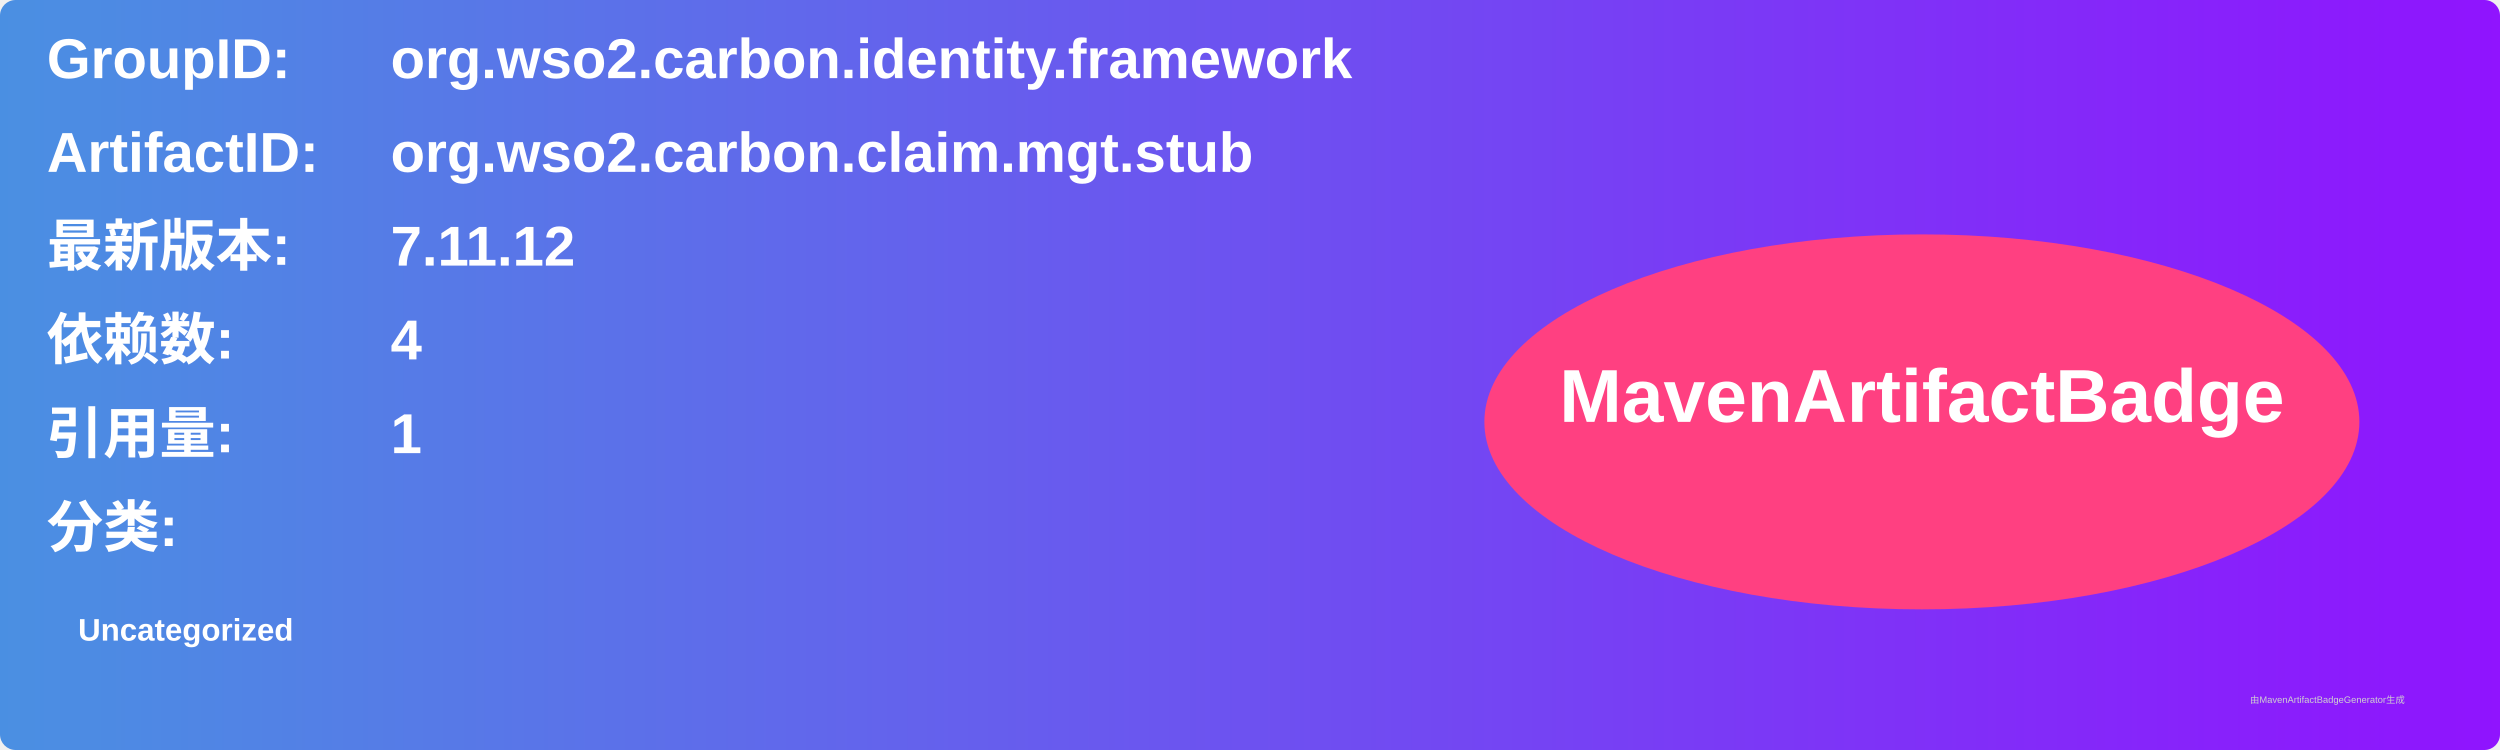
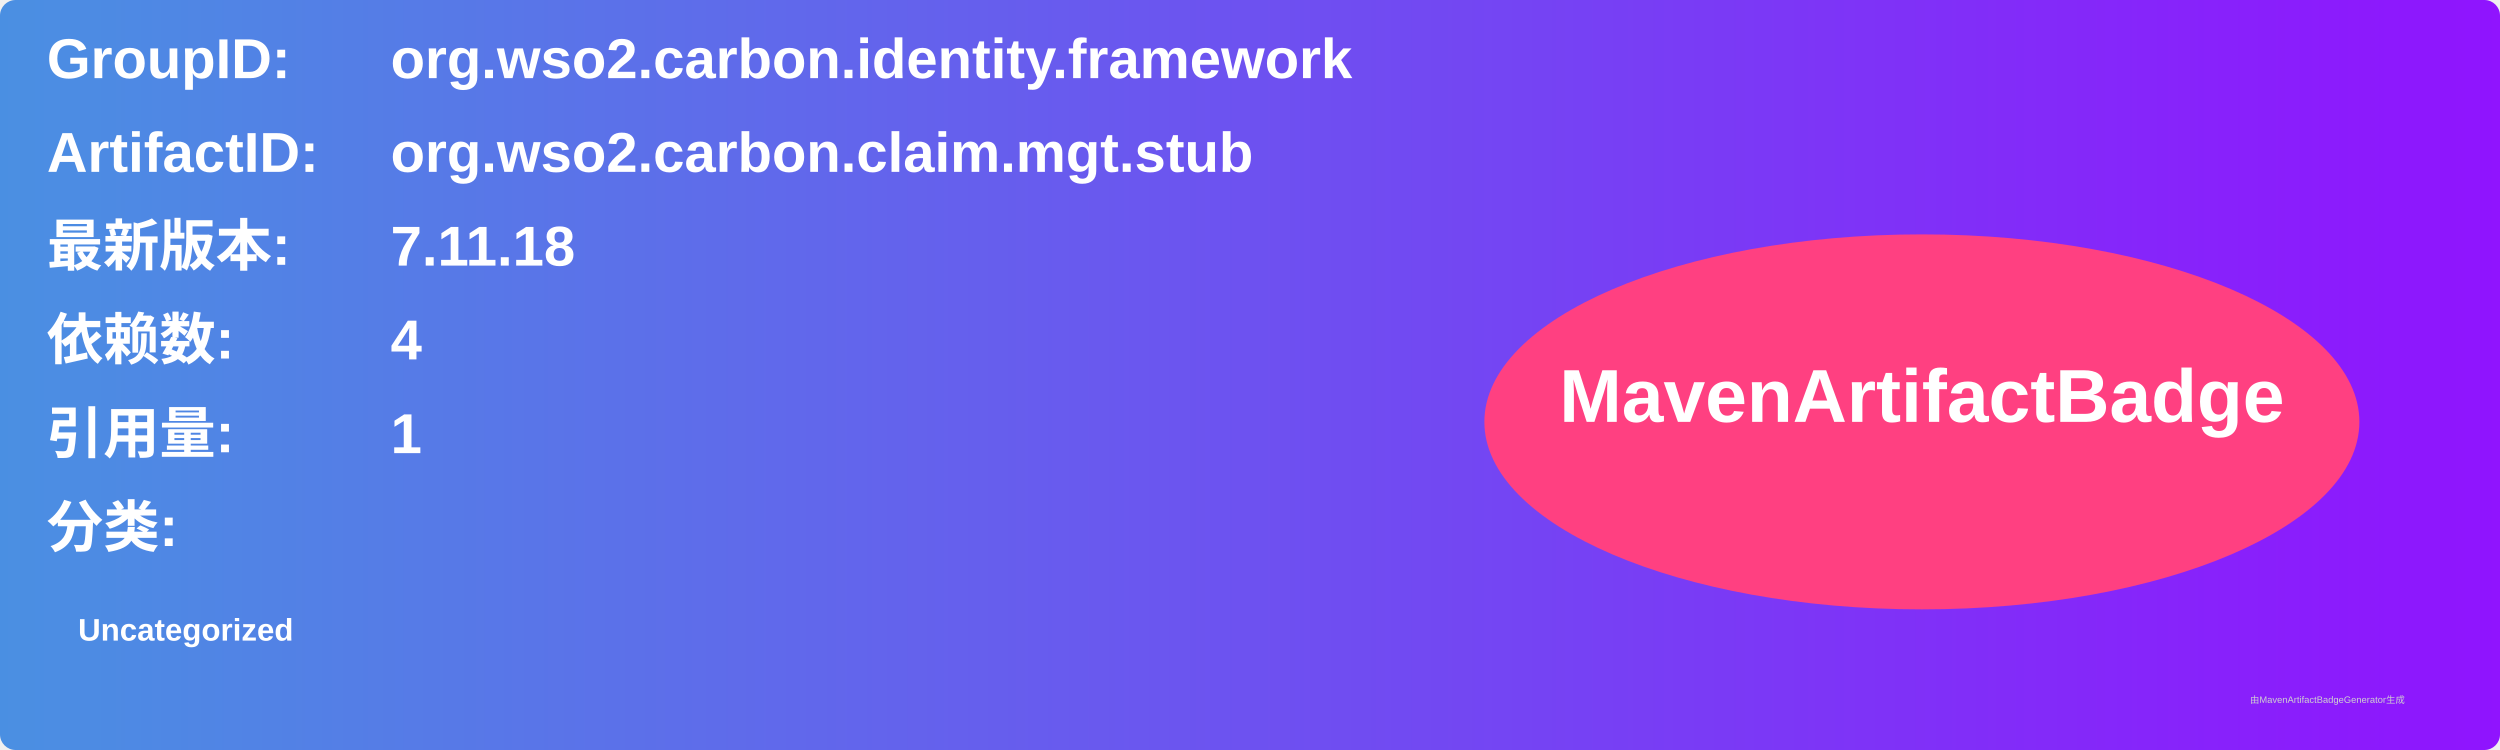
<svg xmlns="http://www.w3.org/2000/svg" width="800" height="240" viewBox="0 0 800 240">
  <linearGradient id="grad" x1="0%" y1="0%" x2="100%" y2="0%">
    <stop offset="0%" stop-color="#4a90e2" />
    <stop offset="100%" stop-color="#9013fe" />
  </linearGradient>
  <rect width="100%" height="100%" rx="5" ry="5" fill="url(#grad)" />
  <g transform="translate(15, 15)">
    <text x="0" y="10" font-family="Arial" font-size="18" fill="white" font-weight="bold" width="260">GroupID:</text>
    <text x="110" y="10" font-family="Arial" font-size="18" fill="white" font-weight="bold" width="460">org.wso2.carbon.identity.framework</text>
    <text x="0" y="40" font-family="Arial" font-size="18" fill="white" font-weight="bold" width="260">ArtifactID:</text>
    <text x="110" y="40" font-family="Arial" font-size="18" fill="white" font-weight="bold" width="460">org.wso2.carbon.claim.mgt.stub</text>
    <text x="0" y="70" font-family="Arial" font-size="18" fill="white" font-weight="bold">最新版本:</text>
    <text x="110" y="70" font-family="Arial" font-size="18" fill="white" font-weight="bold">
-       <tspan font-weight="bold">7.11.12</tspan>
+       <tspan font-weight="bold">7.11.18</tspan>
    </text>
    <text x="0" y="100" font-family="Arial" font-size="18" fill="white" font-weight="bold">依赖数: </text>
    <text x="110" y="100" font-family="Arial" font-size="18" fill="white">
      <tspan font-weight="bold">4</tspan>
    </text>
    <text x="0" y="130" font-family="Arial" font-size="18" fill="white" font-weight="bold">引用量: </text>
    <text x="110" y="130" font-family="Arial" font-size="18" fill="white">
      <tspan font-weight="bold">1</tspan>
    </text>
    <text x="0" y="160" font-family="Arial" font-size="18" fill="white" font-weight="bold">分类:</text>
    <text x="10" y="190" font-family="Arial" font-size="10" fill="white">
      <tspan font-weight="bold">Uncategorized</tspan>
    </text>
    <ellipse cx="600" cy="120" rx="140" ry="60" fill="#ff4081" />
    <text x="600" y="120" text-anchor="middle" font-family="Arial" font-size="24" fill="white" font-weight="bold">MavenArtifactBadge</text>
  </g>
  <text x="720" y="225" font-family="Arial" font-size="3" fill="#d0d0d0">由MavenArtifactBadgeGenerator生成</text>
</svg>
